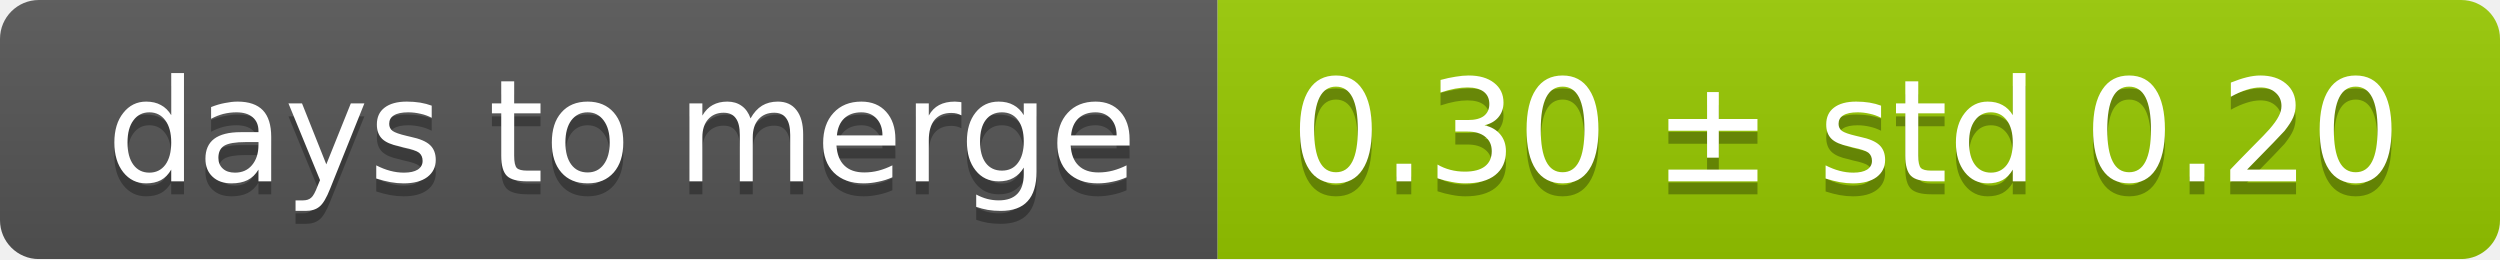
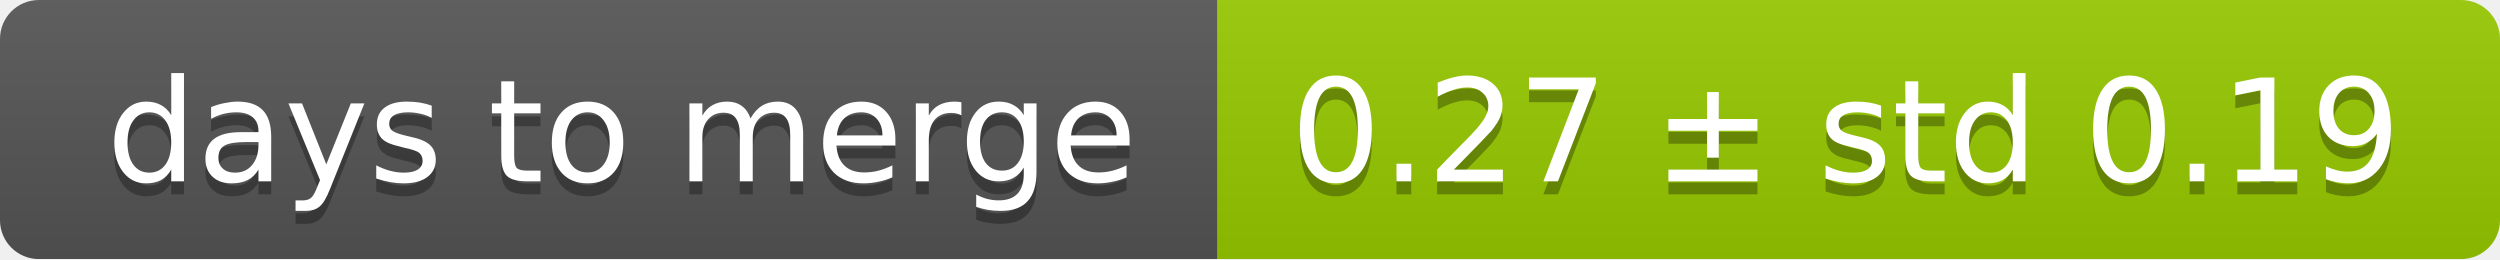
<svg xmlns="http://www.w3.org/2000/svg" width="193" height="20">
  <linearGradient id="smooth" x2="0" y2="100%">
    <stop offset="0" stop-color="#bbb" stop-opacity=".1" />
    <stop offset="1" stop-opacity=".1" />
  </linearGradient>
  <mask id="round">
    <rect width="193" height="20" rx="3" fill="#fff" />
  </mask>
  <g mask="url(#round)">
    <rect width="94" height="20" fill="#555" />
    <rect x="94" width="99" height="20" fill="#97ca00" />
    <rect width="193" height="20" fill="url(#smooth)" />
  </g>
  <g fill="#fff" text-anchor="middle" font-family="DejaVu Sans,Verdana,Geneva,sans-serif" font-size="11">
    <text x="48" y="15" fill="#010101" fill-opacity=".3">days to merge</text>
    <text x="48" y="14">days to merge</text>
-     <text x="142.5" y="15" fill="#010101" fill-opacity=".3">0.30 ± std 0.20</text>
-     <text x="142.5" y="14">0.30 ± std 0.20</text>
+     <text x="142.5" y="15" fill="#010101" fill-opacity=".3">0.27 ± std 0.19</text>
+     <text x="142.5" y="14">0.27 ± std 0.19</text>
  </g>
</svg>
